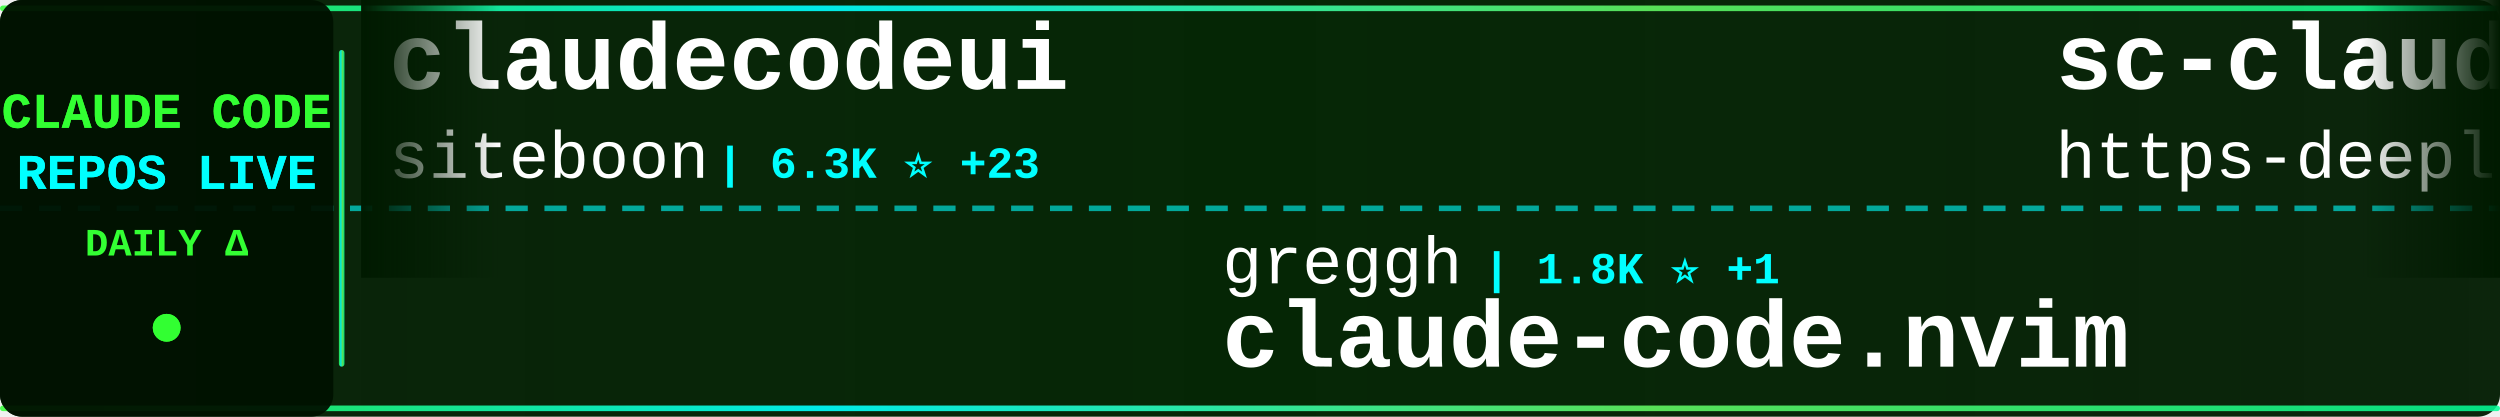
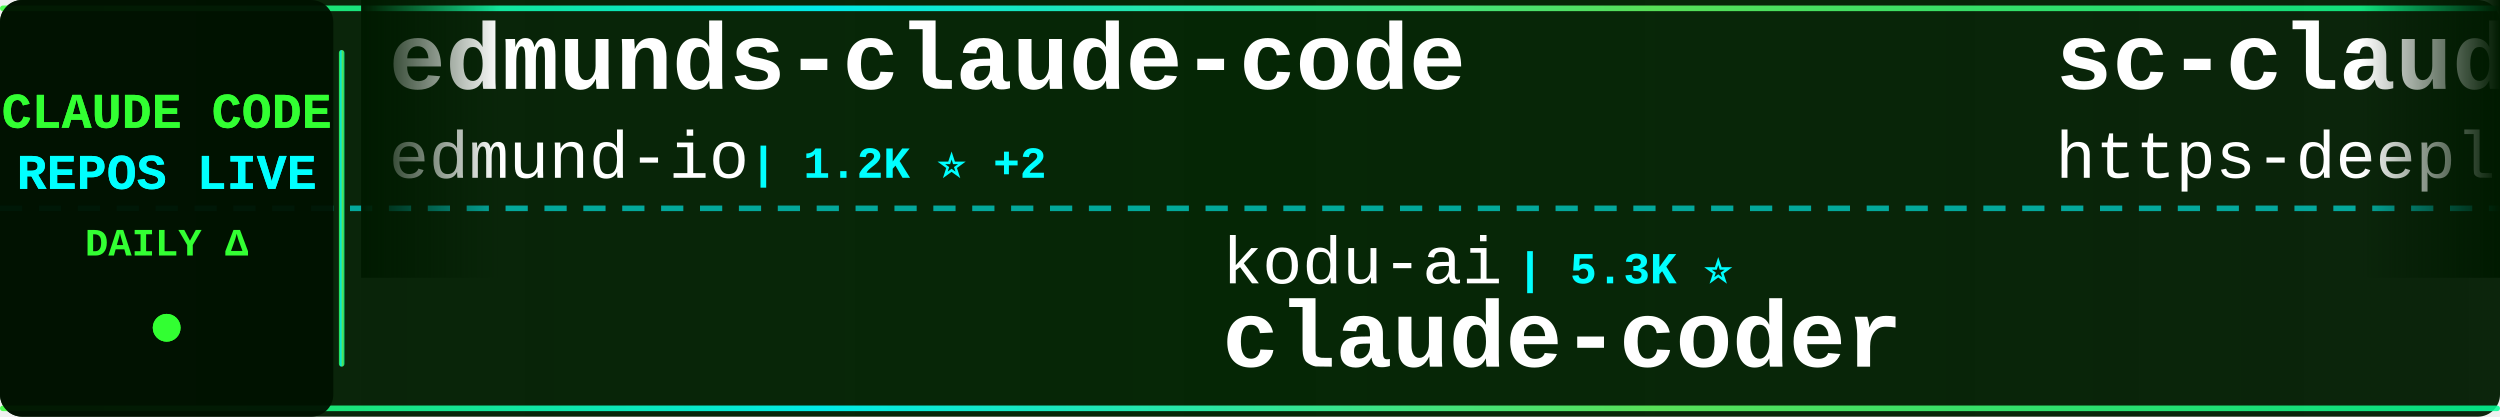
<svg xmlns="http://www.w3.org/2000/svg" width="900" height="150">
  <defs>
    <linearGradient id="tickerBg" x1="0%" y1="0%" x2="100%" y2="0%">
      <stop offset="0%" style="stop-color:#001a00;stop-opacity:0.95" />
      <stop offset="50%" style="stop-color:#002200;stop-opacity:0.98" />
      <stop offset="100%" style="stop-color:#001a00;stop-opacity:0.95" />
    </linearGradient>
    <linearGradient id="borderGrad" x1="0%" y1="0%" x2="100%" y2="0%">
      <stop offset="0%" style="stop-color:#33ff33;stop-opacity:0.85">
        <animate attributeName="stop-opacity" values="0.85;1;0.85" dur="2s" repeatCount="indefinite" />
      </stop>
      <stop offset="33%" style="stop-color:#00ffff;stop-opacity:0.9">
        <animate attributeName="stop-opacity" values="0.9;1;0.9" dur="2.2s" repeatCount="indefinite" />
      </stop>
      <stop offset="66%" style="stop-color:#66ff66;stop-opacity:0.85">
        <animate attributeName="stop-opacity" values="0.85;1;0.85" dur="1.8s" repeatCount="indefinite" />
      </stop>
      <stop offset="100%" style="stop-color:#00ff99;stop-opacity:0.85">
        <animate attributeName="stop-opacity" values="0.85;1;0.85" dur="2s" repeatCount="indefinite" />
      </stop>
    </linearGradient>
    <filter id="textGlow">
      <feGaussianBlur stdDeviation="0.1" result="coloredBlur" />
      <feMerge>
        <feMergeNode in="coloredBlur" />
        <feMergeNode in="SourceGraphic" />
      </feMerge>
    </filter>
    <filter id="metricGlow">
      <feGaussianBlur stdDeviation="0.2" result="coloredBlur" />
      <feMerge>
        <feMergeNode in="coloredBlur" />
        <feMergeNode in="SourceGraphic" />
      </feMerge>
    </filter>
    <linearGradient id="leftFade" x1="0%" y1="0%" x2="100%" y2="0%">
      <stop offset="0%" style="stop-color:#001a00;stop-opacity:1" />
      <stop offset="100%" style="stop-color:#001a00;stop-opacity:0" />
    </linearGradient>
    <linearGradient id="rightFade" x1="0%" y1="0%" x2="100%" y2="0%">
      <stop offset="0%" style="stop-color:#001a00;stop-opacity:0" />
      <stop offset="100%" style="stop-color:#001a00;stop-opacity:1" />
    </linearGradient>
  </defs>
  <rect width="900" height="150" fill="url(#tickerBg)" rx="8" />
  <rect x="0" y="2" width="900" height="2" fill="url(#borderGrad)" rx="1" />
  <rect x="0" y="146" width="900" height="2" fill="url(#borderGrad)" rx="1" />
  <line x1="0" y1="75" x2="900" y2="75" stroke="#00ffff" stroke-width="2" stroke-dasharray="8 6" opacity="0.6" />
  <rect x="0" y="0" width="120" height="150" fill="#001100" opacity="0.95" rx="8" />
  <text x="60" y="46" font-family="'Courier New', monospace" font-size="18" font-weight="bold" fill="#33ff33" text-anchor="middle" filter="url(#textGlow)">
    CLAUDE CODE
  </text>
  <text x="60" y="68" font-family="'Courier New', monospace" font-size="18" font-weight="bold" fill="#00ffff" text-anchor="middle" filter="url(#textGlow)">
    REPOS LIVE
  </text>
  <text x="60" y="92" font-family="'Courier New', monospace" font-size="14" font-weight="bold" fill="#33ff33" text-anchor="middle">
    DAILY Δ
  </text>
  <circle cx="60" cy="118" r="5" fill="#33ff33" filter="url(#metricGlow)">
    <animate attributeName="r" values="4;6;4" dur="1.5s" repeatCount="indefinite" />
    <animate attributeName="opacity" values="0.6;1;0.6" dur="1.5s" repeatCount="indefinite" />
  </circle>
  <rect x="122" y="18" width="2" height="114" fill="url(#borderGrad)" rx="1" />
  <clipPath id="tickerClip">
    <rect x="130" y="0" width="770" height="150" />
  </clipPath>
  <g clip-path="url(#tickerClip)">
    <g id="tickerItems">
      <animateTransform attributeName="transform" attributeType="XML" type="translate" from="0 0" to="-3000 0" dur="54s" repeatCount="indefinite" />
      <g transform="translate(0, 0)">
-         <text x="140" y="32" font-family="'Courier New', monospace" font-size="34" font-weight="bold" fill="#ffffff">claudecodeui</text>
-         <text x="140" y="64" font-family="'Courier New', monospace" font-size="24" font-weight="normal" fill="#ffffff" opacity="1.0">siteboon</text>
-         <text x="258" y="64" font-family="'Courier New', monospace" font-size="16" font-weight="bold" fill="#00ffff"> | 6.3K ⭐ +23</text>
+         <text x="140" y="32" font-family="'Courier New', monospace" font-size="34" font-weight="bold" fill="#ffffff">edmunds-claude-code</text>
+         <text x="140" y="64" font-family="'Courier New', monospace" font-size="24" font-weight="normal" fill="#ffffff" opacity="1.0">edmund-io</text>
+         <text x="270" y="64" font-family="'Courier New', monospace" font-size="16" font-weight="bold" fill="#00ffff"> | 1.2K ⭐ +2</text>
      </g>
      <g transform="translate(300, 0)">
-         <text x="140" y="102" font-family="'Courier New', monospace" font-size="24" font-weight="normal" fill="#ffffff" opacity="1.0">greggh</text>
-         <text x="234" y="102" font-family="'Courier New', monospace" font-size="16" font-weight="bold" fill="#00ffff"> | 1.8K ⭐ +1</text>
-         <text x="140" y="132" font-family="'Courier New', monospace" font-size="34" font-weight="bold" fill="#ffffff">claude-code.nvim</text>
+         <text x="140" y="102" font-family="'Courier New', monospace" font-size="24" font-weight="normal" fill="#ffffff" opacity="1.0">kodu-ai</text>
+         <text x="246" y="102" font-family="'Courier New', monospace" font-size="16" font-weight="bold" fill="#00ffff"> | 5.3K ⭐</text>
+         <text x="140" y="132" font-family="'Courier New', monospace" font-size="34" font-weight="bold" fill="#ffffff">claude-coder</text>
      </g>
      <g transform="translate(600, 0)">
        <text x="140" y="32" font-family="'Courier New', monospace" font-size="34" font-weight="bold" fill="#ffffff">sc-claude-code-files</text>
        <text x="140" y="64" font-family="'Courier New', monospace" font-size="24" font-weight="normal" fill="#ffffff" opacity="1.0">https-deeplearning-ai</text>
        <text x="414" y="64" font-family="'Courier New', monospace" font-size="16" font-weight="bold" fill="#00ffff"> | 408 ⭐</text>
      </g>
      <g transform="translate(900, 0)">
-         <text x="140" y="102" font-family="'Courier New', monospace" font-size="24" font-weight="normal" fill="#ffffff" opacity="1.0">Yuyz0112</text>
-         <text x="258" y="102" font-family="'Courier New', monospace" font-size="16" font-weight="bold" fill="#00ffff"> | 2.1K ⭐ +3</text>
-         <text x="140" y="132" font-family="'Courier New', monospace" font-size="34" font-weight="bold" fill="#ffffff">claude-code-reverse</text>
+         <text x="140" y="102" font-family="'Courier New', monospace" font-size="24" font-weight="normal" fill="#ffffff" opacity="1.0">ghuntley</text>
+         <text x="258" y="102" font-family="'Courier New', monospace" font-size="16" font-weight="bold" fill="#00ffff"> | 837 ⭐ +1</text>
+         <text x="140" y="132" font-family="'Courier New', monospace" font-size="34" font-weight="bold" fill="#ffffff">claude-code-source-code-...</text>
      </g>
      <g transform="translate(1200, 0)">
-         <text x="140" y="32" font-family="'Courier New', monospace" font-size="34" font-weight="bold" fill="#ffffff">claude-code-cheat-sheet</text>
-         <text x="140" y="64" font-family="'Courier New', monospace" font-size="24" font-weight="normal" fill="#ffffff" opacity="1.0">Njengah</text>
-         <text x="246" y="64" font-family="'Courier New', monospace" font-size="16" font-weight="bold" fill="#00ffff"> | 1.3K ⭐ +5</text>
+         <text x="140" y="32" font-family="'Courier New', monospace" font-size="34" font-weight="bold" fill="#ffffff">claude-code-workflows</text>
+         <text x="140" y="64" font-family="'Courier New', monospace" font-size="24" font-weight="normal" fill="#ffffff" opacity="1.0">OneRedOak</text>
+         <text x="270" y="64" font-family="'Courier New', monospace" font-size="16" font-weight="bold" fill="#00ffff"> | 3.6K ⭐ +5</text>
      </g>
      <g transform="translate(1500, 0)">
-         <text x="140" y="102" font-family="'Courier New', monospace" font-size="24" font-weight="normal" fill="#ffffff" opacity="1.0">jarrodwatts</text>
-         <text x="294" y="102" font-family="'Courier New', monospace" font-size="16" font-weight="bold" fill="#00ffff"> | 936 ⭐</text>
-         <text x="140" y="132" font-family="'Courier New', monospace" font-size="34" font-weight="bold" fill="#ffffff">claude-code-config</text>
+         <text x="140" y="102" font-family="'Courier New', monospace" font-size="24" font-weight="normal" fill="#ffffff" opacity="1.0">lyconear</text>
+         <text x="258" y="102" font-family="'Courier New', monospace" font-size="16" font-weight="bold" fill="#00ffff"> | 4 ⭐</text>
+         <text x="140" y="132" font-family="'Courier New', monospace" font-size="34" font-weight="bold" fill="#ffffff">Claude-Code</text>
      </g>
      <g transform="translate(1800, 0)">
-         <text x="140" y="32" font-family="'Courier New', monospace" font-size="34" font-weight="bold" fill="#ffffff">claude-code-webui</text>
-         <text x="140" y="64" font-family="'Courier New', monospace" font-size="24" font-weight="normal" fill="#ffffff" opacity="1.0">sugyan</text>
-         <text x="234" y="64" font-family="'Courier New', monospace" font-size="16" font-weight="bold" fill="#00ffff"> | 913 ⭐ +2</text>
+         <text x="140" y="32" font-family="'Courier New', monospace" font-size="34" font-weight="bold" fill="#ffffff">claude-code-showcase</text>
+         <text x="140" y="64" font-family="'Courier New', monospace" font-size="24" font-weight="normal" fill="#ffffff" opacity="1.0">ChrisWiles</text>
+         <text x="282" y="64" font-family="'Courier New', monospace" font-size="16" font-weight="bold" fill="#00ffff"> | 5.3K ⭐ +5</text>
      </g>
      <g transform="translate(2100, 0)">
-         <text x="140" y="102" font-family="'Courier New', monospace" font-size="24" font-weight="normal" fill="#ffffff" opacity="1.0">edmund-io</text>
-         <text x="270" y="102" font-family="'Courier New', monospace" font-size="16" font-weight="bold" fill="#00ffff"> | 1.2K ⭐ +3</text>
-         <text x="140" y="132" font-family="'Courier New', monospace" font-size="34" font-weight="bold" fill="#ffffff">edmunds-claude-code</text>
+         <text x="140" y="102" font-family="'Courier New', monospace" font-size="24" font-weight="normal" fill="#ffffff" opacity="1.0">danielmiessler</text>
+         <text x="330" y="102" font-family="'Courier New', monospace" font-size="16" font-weight="bold" fill="#00ffff"> | 8.5K ⭐ +127</text>
+         <text x="140" y="132" font-family="'Courier New', monospace" font-size="34" font-weight="bold" fill="#ffffff">Personal_AI_Infrastructu...</text>
      </g>
      <g transform="translate(2400, 0)">
-         <text x="140" y="32" font-family="'Courier New', monospace" font-size="34" font-weight="bold" fill="#ffffff">Claude-Code-Workflow</text>
-         <text x="140" y="64" font-family="'Courier New', monospace" font-size="24" font-weight="normal" fill="#ffffff" opacity="1.0">catlog22</text>
-         <text x="258" y="64" font-family="'Courier New', monospace" font-size="16" font-weight="bold" fill="#00ffff"> | 1.3K ⭐ +7</text>
+         <text x="140" y="32" font-family="'Courier New', monospace" font-size="34" font-weight="bold" fill="#ffffff">claude-code-requirements...</text>
+         <text x="140" y="64" font-family="'Courier New', monospace" font-size="24" font-weight="normal" fill="#ffffff" opacity="1.0">rizethereum</text>
+         <text x="294" y="64" font-family="'Courier New', monospace" font-size="16" font-weight="bold" fill="#00ffff"> | 1.7K ⭐</text>
      </g>
      <g transform="translate(2700, 0)">
-         <text x="140" y="102" font-family="'Courier New', monospace" font-size="24" font-weight="normal" fill="#ffffff" opacity="1.0">browser-use</text>
-         <text x="294" y="102" font-family="'Courier New', monospace" font-size="16" font-weight="bold" fill="#00ffff"> | 78.4K ⭐ +45</text>
-         <text x="140" y="132" font-family="'Courier New', monospace" font-size="34" font-weight="bold" fill="#ffffff">browser-use</text>
+         <text x="140" y="102" font-family="'Courier New', monospace" font-size="24" font-weight="normal" fill="#ffffff" opacity="1.0">eyaltoledano</text>
+         <text x="306" y="102" font-family="'Courier New', monospace" font-size="16" font-weight="bold" fill="#00ffff"> | 25.5K ⭐ +19</text>
+         <text x="140" y="132" font-family="'Courier New', monospace" font-size="34" font-weight="bold" fill="#ffffff">claude-task-master</text>
      </g>
      <g transform="translate(3000, 0)">
-         <text x="140" y="32" font-family="'Courier New', monospace" font-size="34" font-weight="bold" fill="#ffffff">claudecodeui</text>
-         <text x="140" y="64" font-family="'Courier New', monospace" font-size="24" font-weight="normal" fill="#ffffff" opacity="1.0">siteboon</text>
-         <text x="258" y="64" font-family="'Courier New', monospace" font-size="16" font-weight="bold" fill="#00ffff"> | 6.3K ⭐ +23</text>
+         <text x="140" y="32" font-family="'Courier New', monospace" font-size="34" font-weight="bold" fill="#ffffff">edmunds-claude-code</text>
+         <text x="140" y="64" font-family="'Courier New', monospace" font-size="24" font-weight="normal" fill="#ffffff" opacity="1.0">edmund-io</text>
+         <text x="270" y="64" font-family="'Courier New', monospace" font-size="16" font-weight="bold" fill="#00ffff"> | 1.2K ⭐ +2</text>
      </g>
      <g transform="translate(3300, 0)">
-         <text x="140" y="102" font-family="'Courier New', monospace" font-size="24" font-weight="normal" fill="#ffffff" opacity="1.0">greggh</text>
-         <text x="234" y="102" font-family="'Courier New', monospace" font-size="16" font-weight="bold" fill="#00ffff"> | 1.8K ⭐ +1</text>
-         <text x="140" y="132" font-family="'Courier New', monospace" font-size="34" font-weight="bold" fill="#ffffff">claude-code.nvim</text>
+         <text x="140" y="102" font-family="'Courier New', monospace" font-size="24" font-weight="normal" fill="#ffffff" opacity="1.0">kodu-ai</text>
+         <text x="246" y="102" font-family="'Courier New', monospace" font-size="16" font-weight="bold" fill="#00ffff"> | 5.3K ⭐</text>
+         <text x="140" y="132" font-family="'Courier New', monospace" font-size="34" font-weight="bold" fill="#ffffff">claude-coder</text>
      </g>
      <g transform="translate(3600, 0)">
        <text x="140" y="32" font-family="'Courier New', monospace" font-size="34" font-weight="bold" fill="#ffffff">sc-claude-code-files</text>
        <text x="140" y="64" font-family="'Courier New', monospace" font-size="24" font-weight="normal" fill="#ffffff" opacity="1.0">https-deeplearning-ai</text>
        <text x="414" y="64" font-family="'Courier New', monospace" font-size="16" font-weight="bold" fill="#00ffff"> | 408 ⭐</text>
      </g>
      <g transform="translate(3900, 0)">
-         <text x="140" y="102" font-family="'Courier New', monospace" font-size="24" font-weight="normal" fill="#ffffff" opacity="1.0">Yuyz0112</text>
-         <text x="258" y="102" font-family="'Courier New', monospace" font-size="16" font-weight="bold" fill="#00ffff"> | 2.1K ⭐ +3</text>
-         <text x="140" y="132" font-family="'Courier New', monospace" font-size="34" font-weight="bold" fill="#ffffff">claude-code-reverse</text>
+         <text x="140" y="102" font-family="'Courier New', monospace" font-size="24" font-weight="normal" fill="#ffffff" opacity="1.0">ghuntley</text>
+         <text x="258" y="102" font-family="'Courier New', monospace" font-size="16" font-weight="bold" fill="#00ffff"> | 837 ⭐ +1</text>
+         <text x="140" y="132" font-family="'Courier New', monospace" font-size="34" font-weight="bold" fill="#ffffff">claude-code-source-code-...</text>
      </g>
    </g>
  </g>
  <rect x="130" y="0" width="50" height="100" fill="url(#leftFade)" />
  <rect x="850" y="0" width="50" height="100" fill="url(#rightFade)" />
</svg>
